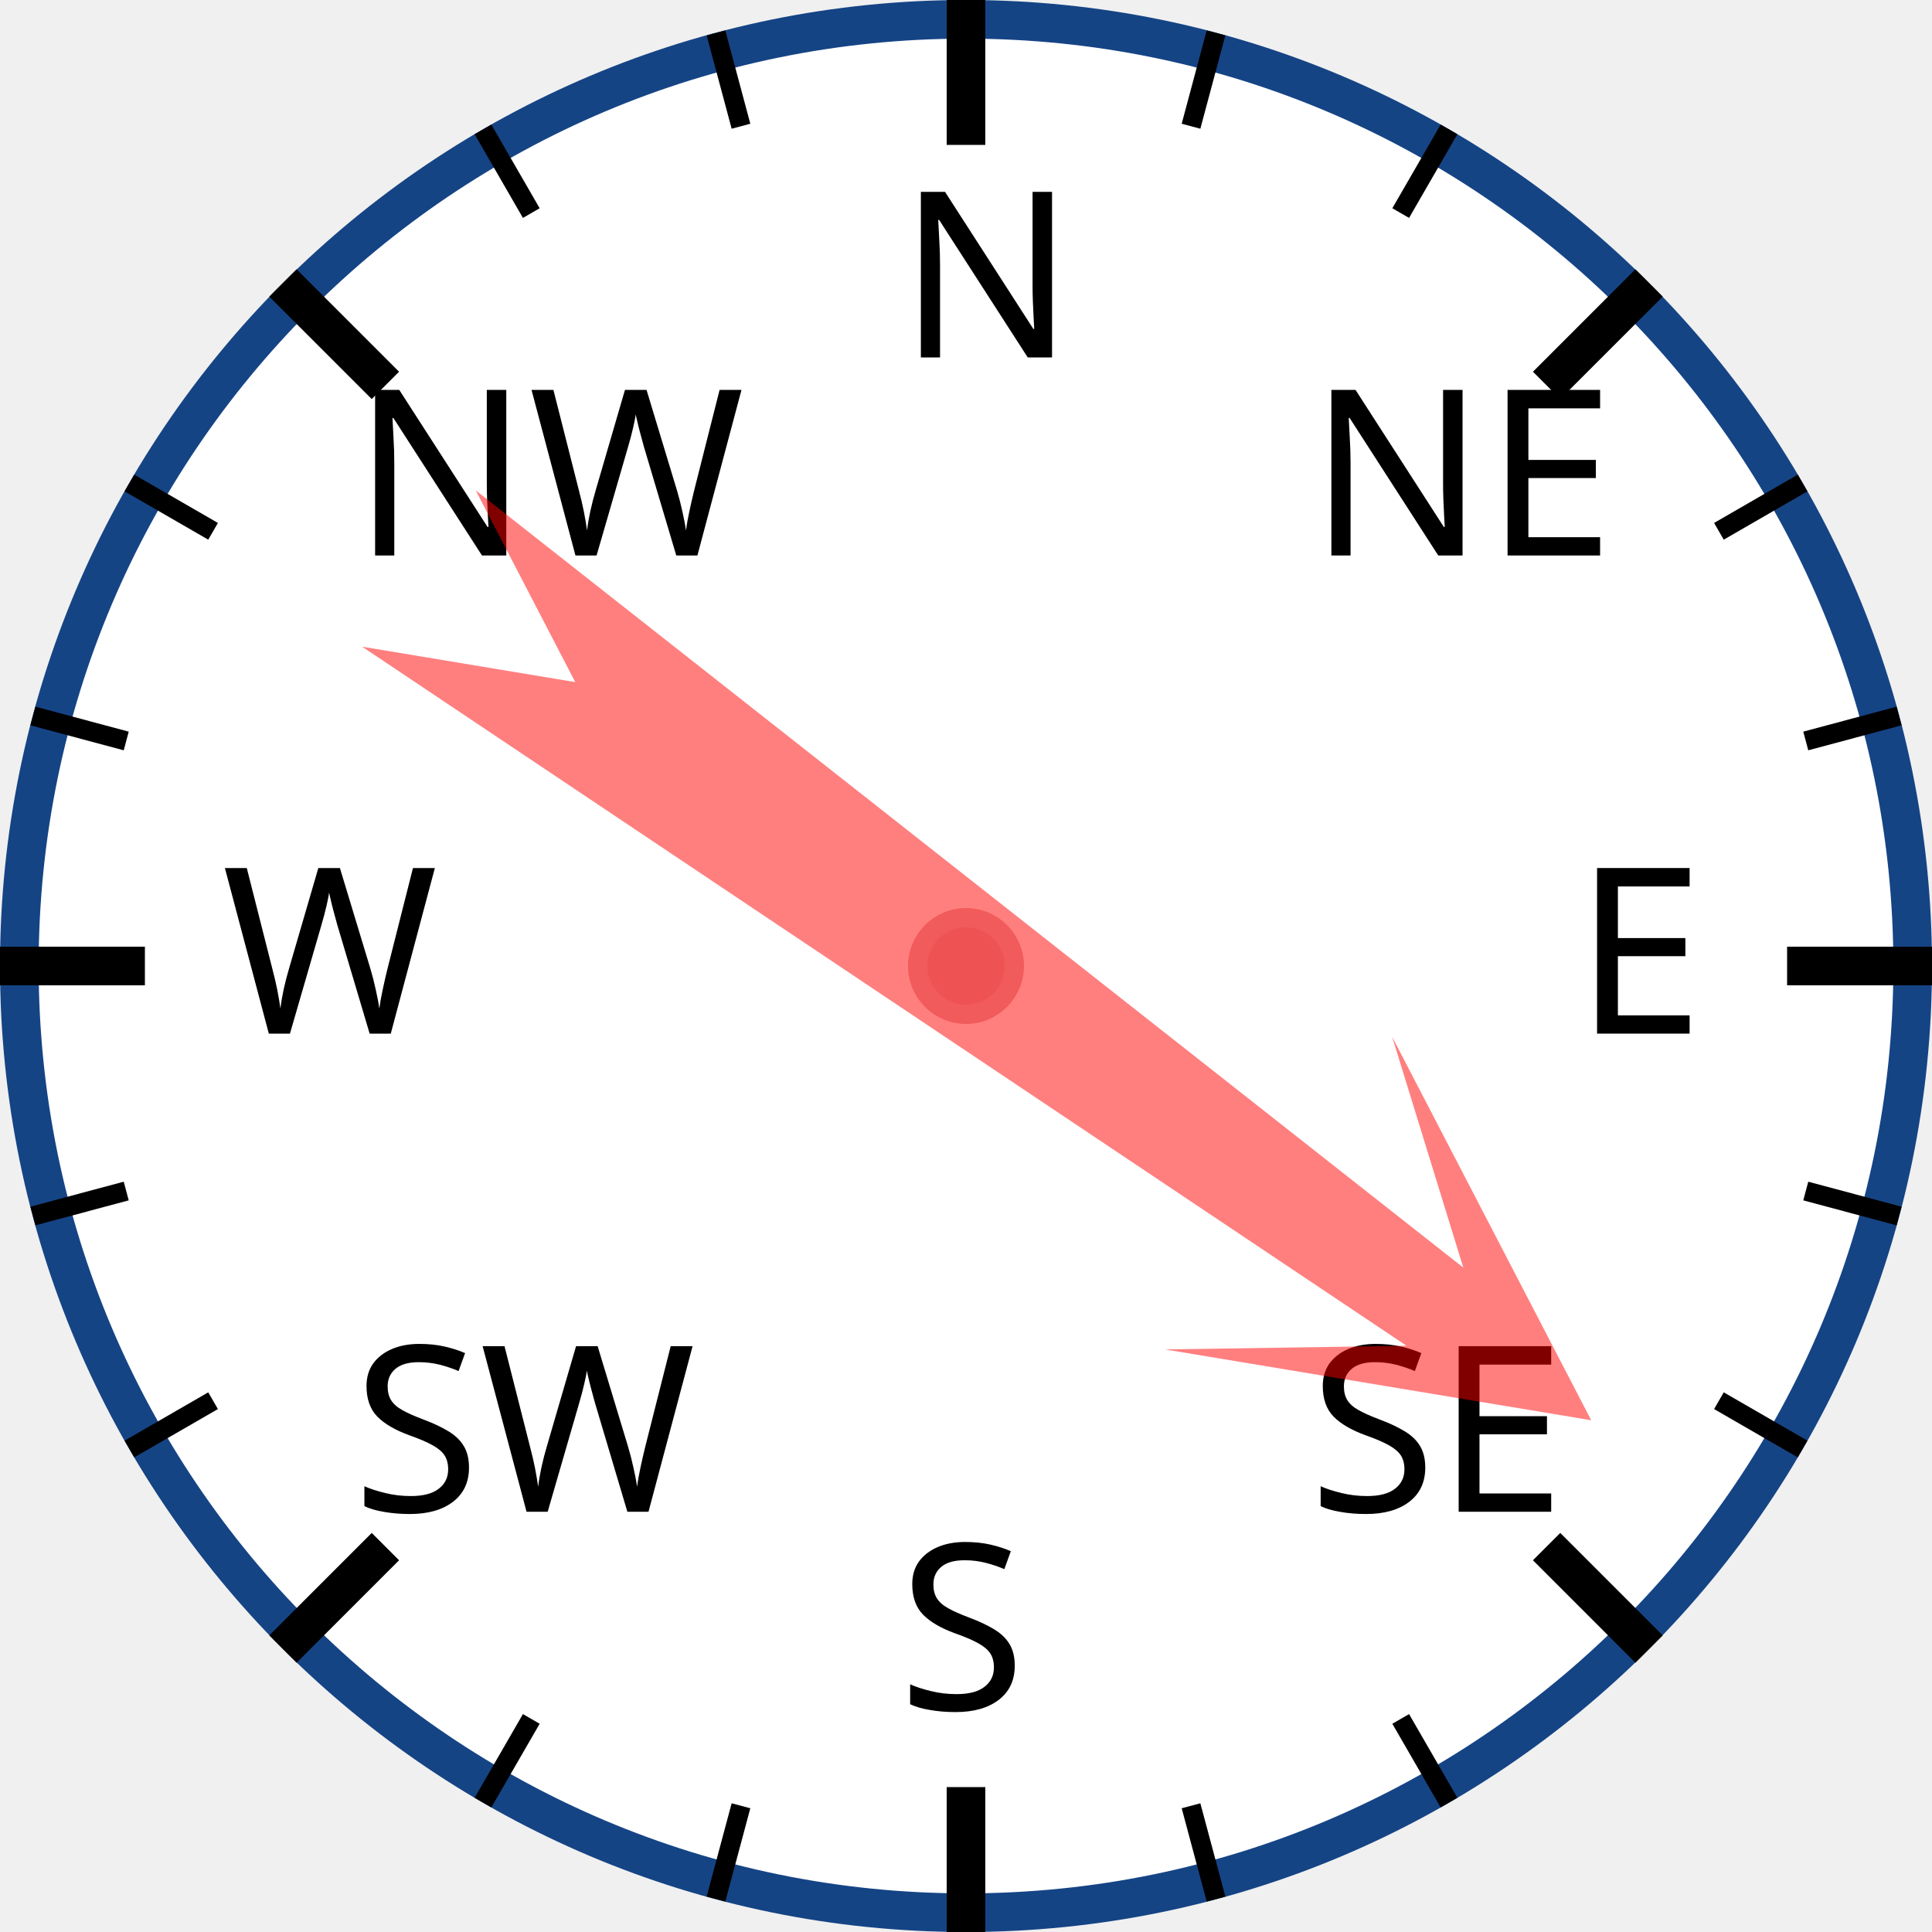
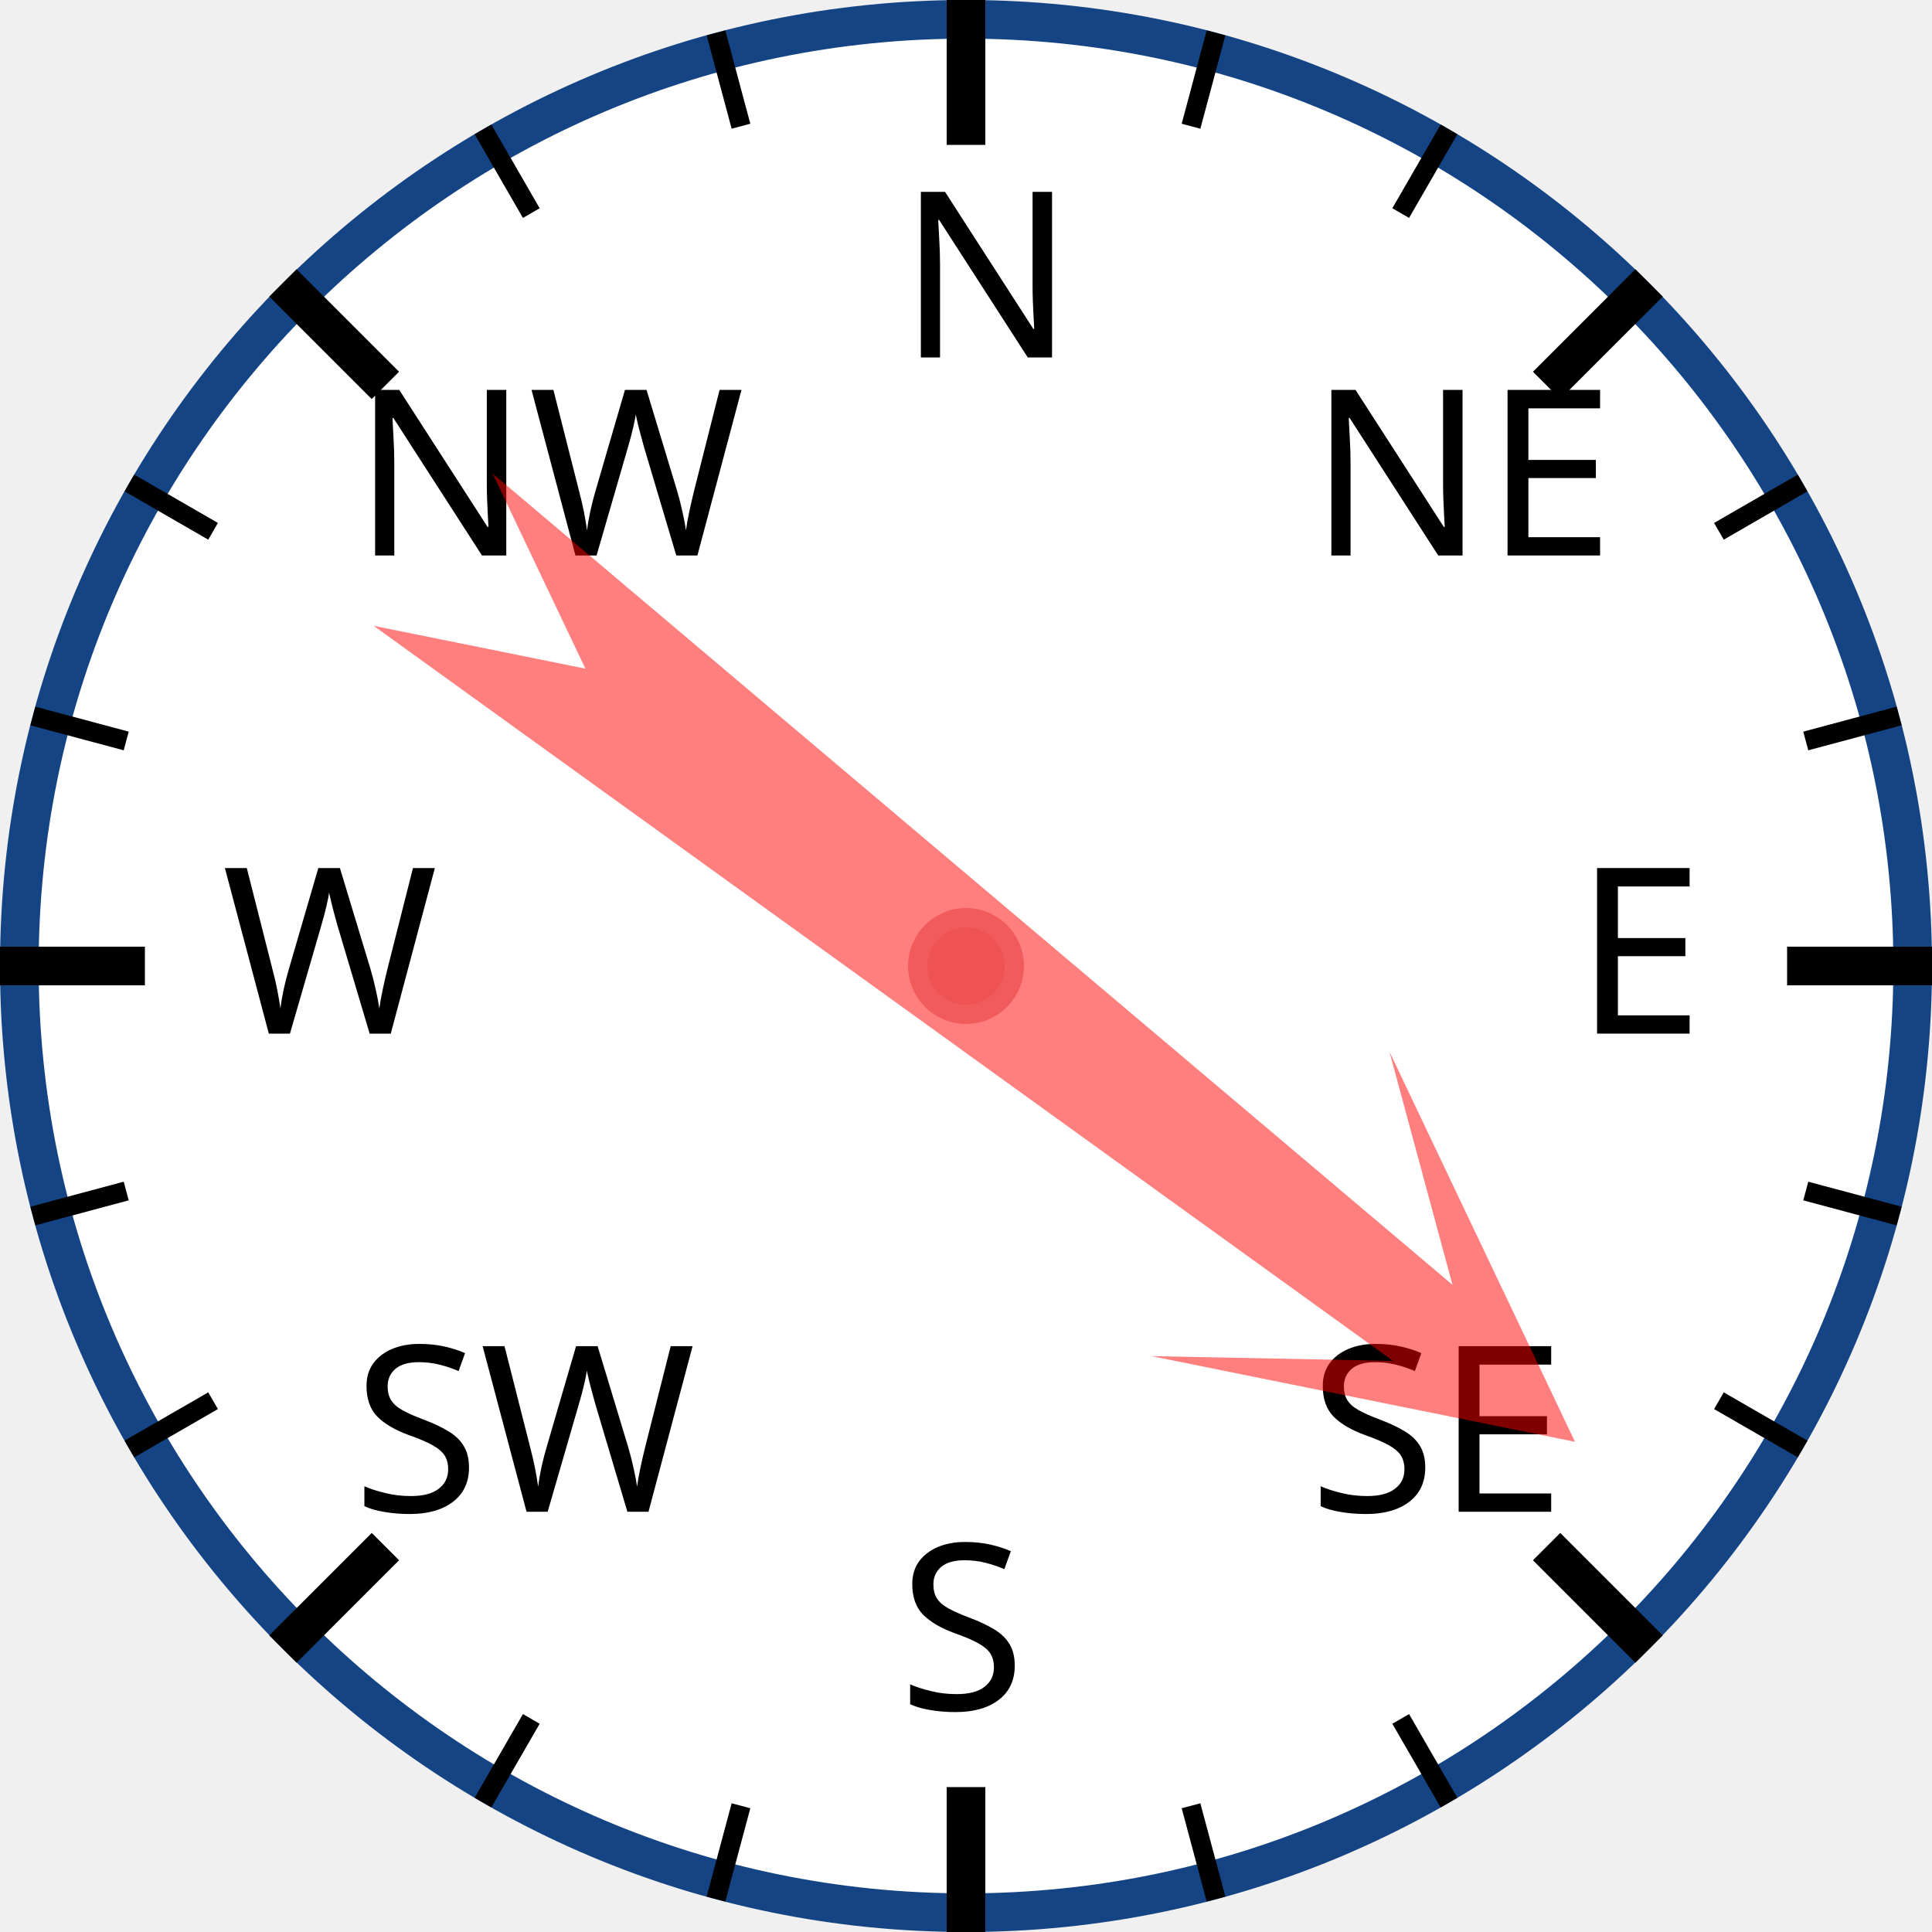
<svg xmlns="http://www.w3.org/2000/svg" width="120px" height="120px" viewBox="0 0 200 200">
  <circle cx="100" cy="100" r="98" style="fill: white; stroke: #154485; stroke-width: 4;" />
  <text x="93.0" y="37.0" style="font-family: sans-serif; font-size: 18pt;">N</text>
  <line x1="100.0" y1="0.0" x2="100.0" y2="15.0" style="stroke: black; stroke-width: 4;" />
  <line x1="74.118" y1="3.407" x2="76.706" y2="13.067" style="stroke: black; stroke-width: 2;" />
  <line x1="50" y1="13.397" x2="55" y2="22.058" style="stroke: black; stroke-width: 2;" />
  <text x="36.503" y="57.503" style="font-family: sans-serif; font-size: 18pt;">NW</text>
  <line x1="29.289" y1="29.289" x2="39.896" y2="39.896" style="stroke: black; stroke-width: 4;" />
  <line x1="13.397" y1="50" x2="22.058" y2="55" style="stroke: black; stroke-width: 2;" />
  <line x1="3.407" y1="74.118" x2="13.067" y2="76.706" style="stroke: black; stroke-width: 2;" />
  <text x="23.0" y="107.0" style="font-family: sans-serif; font-size: 18pt;">W</text>
  <line x1="0.0" y1="100.0" x2="15.0" y2="100.0" style="stroke: black; stroke-width: 4;" />
  <line x1="3.407" y1="125.882" x2="13.067" y2="123.294" style="stroke: black; stroke-width: 2;" />
  <line x1="13.397" y1="150" x2="22.058" y2="145" style="stroke: black; stroke-width: 2;" />
  <text x="36.503" y="156.497" style="font-family: sans-serif; font-size: 18pt;">SW</text>
  <line x1="29.289" y1="170.711" x2="39.896" y2="160.104" style="stroke: black; stroke-width: 4;" />
  <line x1="50" y1="186.603" x2="55" y2="177.942" style="stroke: black; stroke-width: 2;" />
  <line x1="74.118" y1="196.593" x2="76.706" y2="186.933" style="stroke: black; stroke-width: 2;" />
  <text x="93" y="177.0" style="font-family: sans-serif; font-size: 18pt;">S</text>
  <line x1="100" y1="200.0" x2="100" y2="185.0" style="stroke: black; stroke-width: 4;" />
  <line x1="125.882" y1="196.593" x2="123.294" y2="186.933" style="stroke: black; stroke-width: 2;" />
  <line x1="150.0" y1="186.603" x2="145.0" y2="177.942" style="stroke: black; stroke-width: 2;" />
  <text x="135.497" y="156.497" style="font-family: sans-serif; font-size: 18pt;">SE</text>
  <line x1="170.711" y1="170.711" x2="160.104" y2="160.104" style="stroke: black; stroke-width: 4;" />
  <line x1="186.603" y1="150" x2="177.942" y2="145" style="stroke: black; stroke-width: 2;" />
  <line x1="196.593" y1="125.882" x2="186.933" y2="123.294" style="stroke: black; stroke-width: 2;" />
  <text x="163.0" y="107" style="font-family: sans-serif; font-size: 18pt;">E</text>
  <line x1="200.0" y1="100" x2="185.0" y2="100" style="stroke: black; stroke-width: 4;" />
  <line x1="196.593" y1="74.118" x2="186.933" y2="76.706" style="stroke: black; stroke-width: 2;" />
  <line x1="186.603" y1="50" x2="177.942" y2="55" style="stroke: black; stroke-width: 2;" />
  <text x="135.497" y="57.503" style="font-family: sans-serif; font-size: 18pt;">NE</text>
  <line x1="170.711" y1="29.289" x2="160.104" y2="39.896" style="stroke: black; stroke-width: 4;" />
  <line x1="150" y1="13.397" x2="145" y2="22.058" style="stroke: black; stroke-width: 2;" />
  <line x1="125.882" y1="3.407" x2="123.294" y2="13.067" style="stroke: black; stroke-width: 2;" />
-   <polygon points="100 20 120 60 105 40 110 170 100 150 90 170 95 40 80 60" style="fill: red; fill-opacity: 0.5;" transform="rotate(126,100,100)" />
+   <polygon points="100 20 120 60 105 40 110 170 100 150 90 170 95 40 80 60" style="fill: red; fill-opacity: 0.5;" transform="rotate(128,100,100)" />
  <circle cx="100" cy="100" r="5" style="fill: #EE5252; stroke: #F25B5B; stroke-width: 2;" />
</svg>
